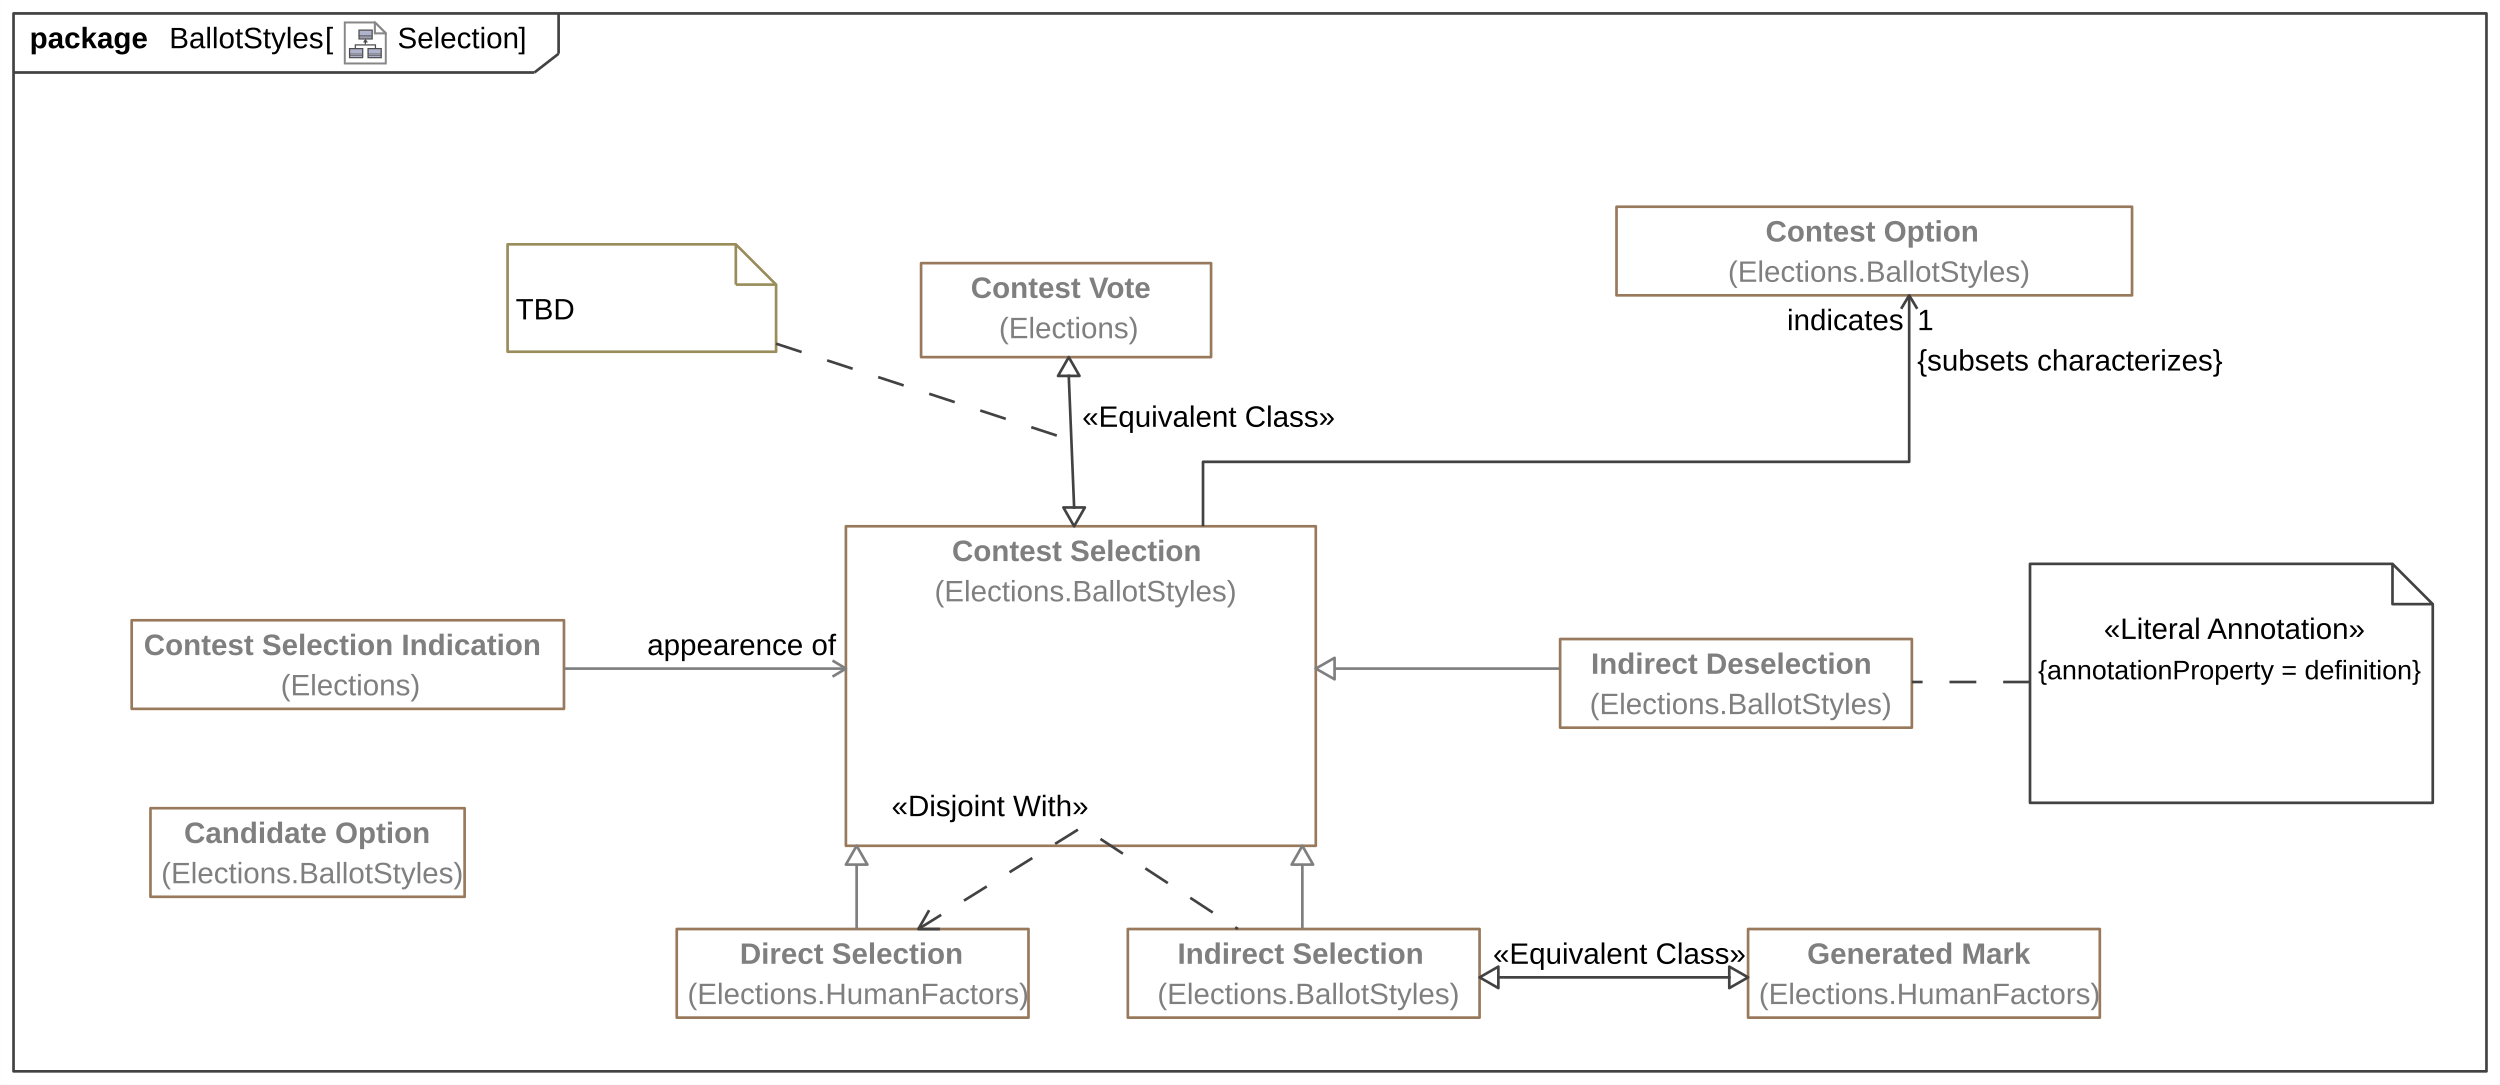
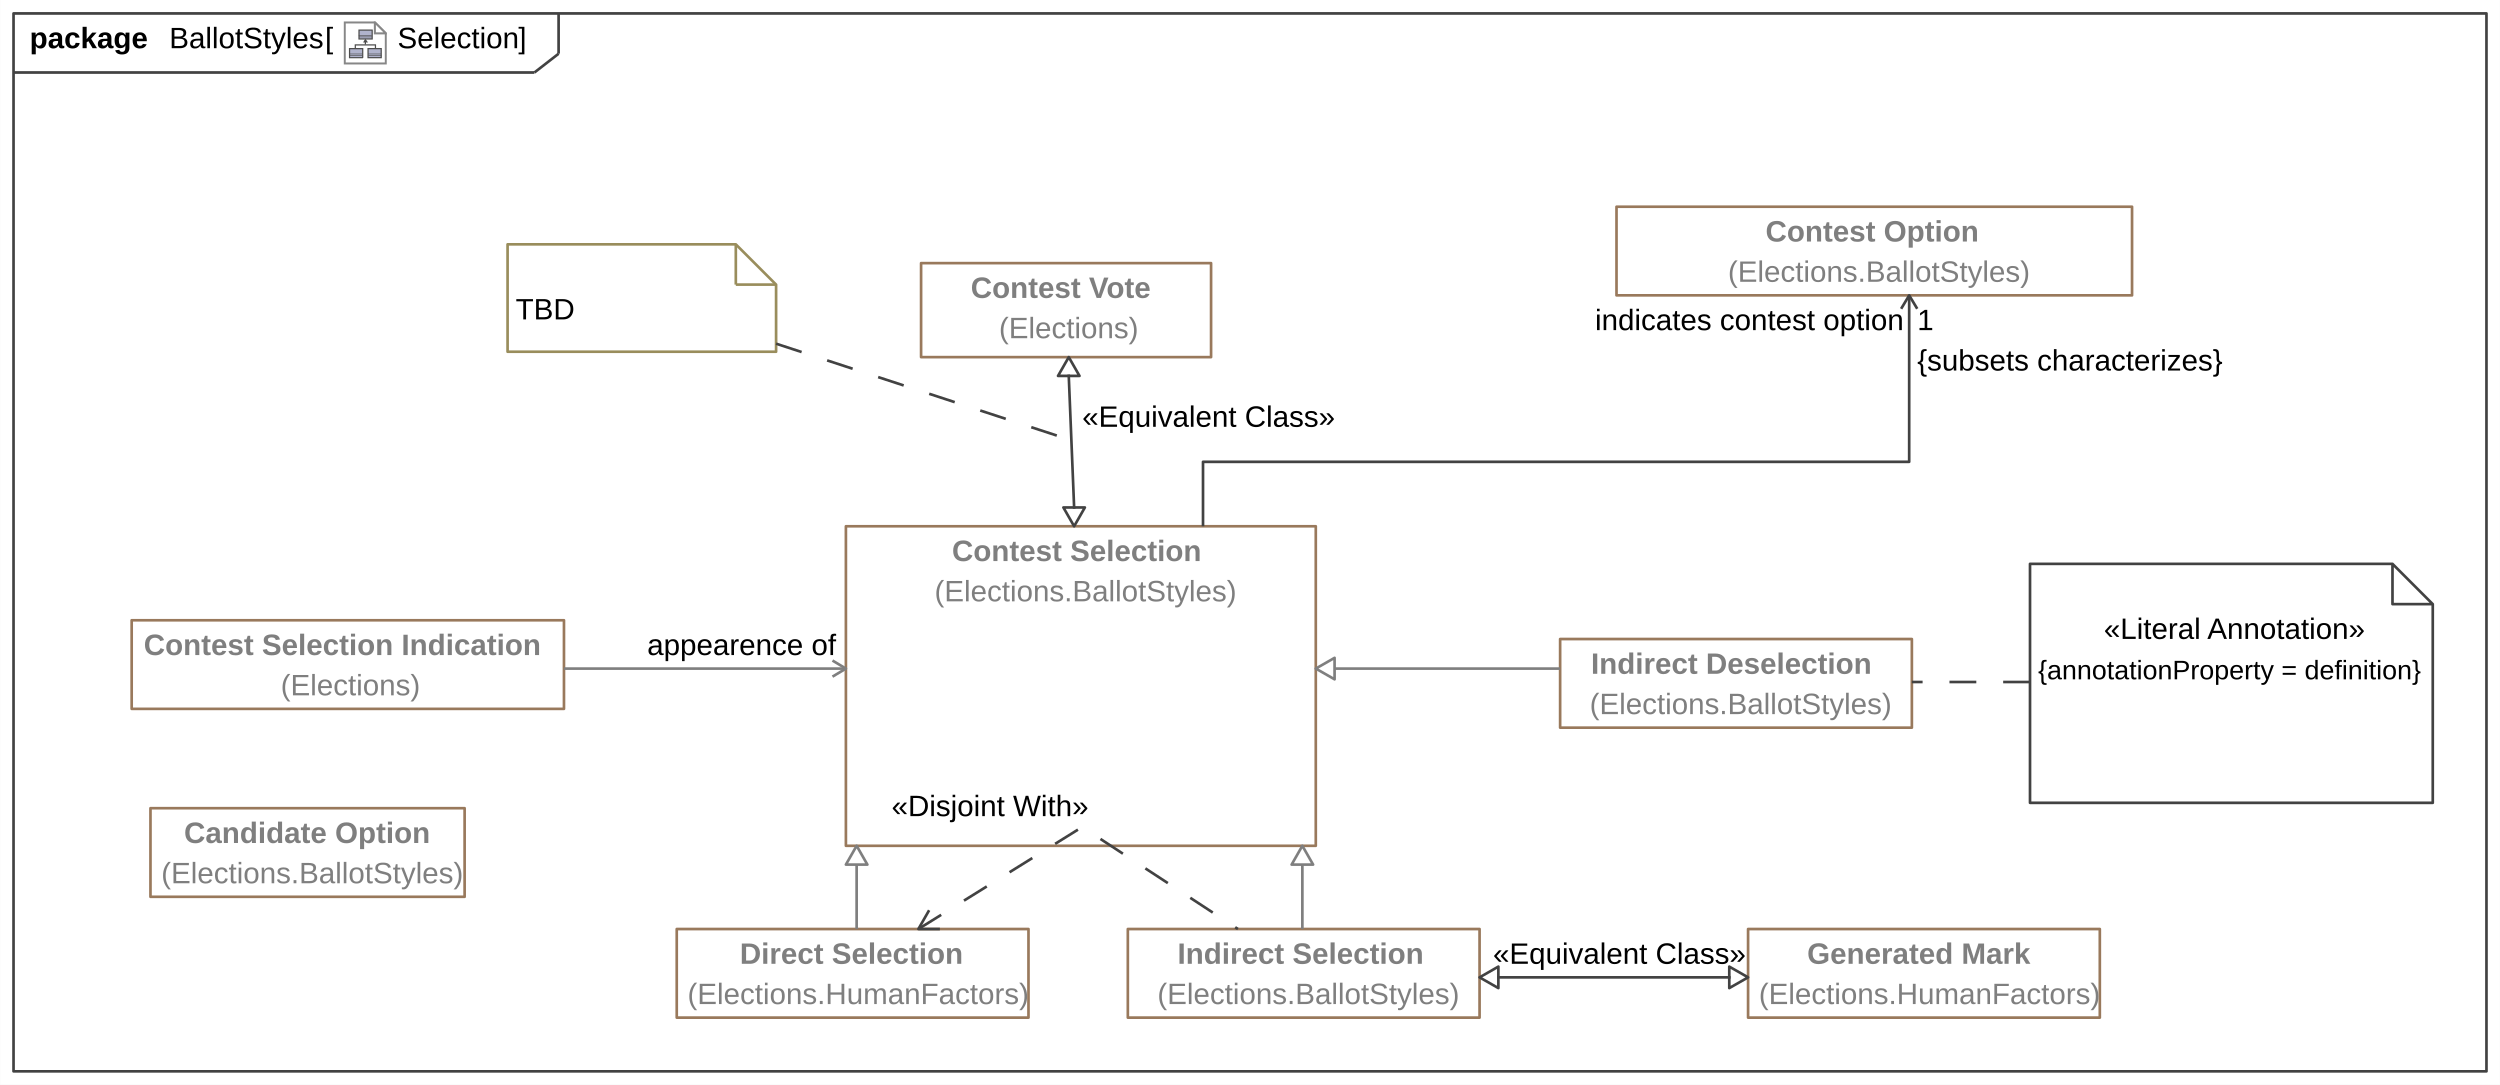
<svg xmlns="http://www.w3.org/2000/svg" fill-opacity="1" color-rendering="auto" color-interpolation="auto" text-rendering="auto" stroke="black" stroke-linecap="square" width="9.698in" stroke-miterlimit="10" shape-rendering="auto" stroke-opacity="1" fill="black" stroke-dasharray="none" font-weight="normal" stroke-width="1" viewBox="0 0 931 404" height="4.208in" font-family="'Arial'" font-style="normal" stroke-linejoin="miter" font-size="12px" stroke-dashoffset="0" image-rendering="auto">
  <defs id="genericDefs" />
  <g>
    <defs id="defs1">
      <radialGradient transform="matrix(1.0 0.0 0.04 -1.0 0.0 19.9644)" gradientUnits="userSpaceOnUse" r="3.197" cx="3.434" id="gradient1" cy="2.983" color-interpolation="sRGB" fx="3.434" fy="2.983" spreadMethod="pad">
        <stop stop-color="white" offset="0%" />
        <stop stop-color="rgb(176,179,204)" offset="100%" />
      </radialGradient>
      <radialGradient transform="matrix(1.0 0.0 0.04 -1.0 0.0 19.9644)" gradientUnits="userSpaceOnUse" r="4.2" cx="2.817" id="gradient2" cy="4.165" color-interpolation="sRGB" fx="2.817" fy="4.165" spreadMethod="pad">
        <stop stop-color="white" offset="0%" />
        <stop stop-color="rgb(229,167,106)" offset="100%" />
      </radialGradient>
      <radialGradient transform="matrix(1.0 0.0 0.04 -1.0 0.0 19.9644)" gradientUnits="userSpaceOnUse" r="4.2" cx="2.953" id="gradient3" cy="3.364" color-interpolation="sRGB" fx="2.953" fy="3.364" spreadMethod="pad">
        <stop stop-color="white" offset="0%" />
        <stop stop-color="rgb(229,167,106)" offset="100%" />
      </radialGradient>
      <radialGradient transform="matrix(1.0 0.0 0.04 -1.0 0.0 19.9644)" gradientUnits="userSpaceOnUse" r="3.198" cx="12.568" id="gradient4" cy="2.983" color-interpolation="sRGB" fx="12.568" fy="2.983" spreadMethod="pad">
        <stop stop-color="white" offset="0%" />
        <stop stop-color="rgb(176,179,204)" offset="100%" />
      </radialGradient>
      <radialGradient transform="matrix(1.0 0.0 0.04 -1.0 0.0 19.9644)" gradientUnits="userSpaceOnUse" r="4.201" cx="11.95" id="gradient5" cy="4.165" color-interpolation="sRGB" fx="11.95" fy="4.165" spreadMethod="pad">
        <stop stop-color="white" offset="0%" />
        <stop stop-color="rgb(229,167,106)" offset="100%" />
      </radialGradient>
      <radialGradient transform="matrix(1.0 0.0 0.04 -1.0 0.0 19.9644)" gradientUnits="userSpaceOnUse" r="4.2" cx="12.087" id="gradient6" cy="3.364" color-interpolation="sRGB" fx="12.087" fy="3.364" spreadMethod="pad">
        <stop stop-color="white" offset="0%" />
        <stop stop-color="rgb(229,167,106)" offset="100%" />
      </radialGradient>
      <radialGradient transform="matrix(1.0 0.0 0.04 -1.0 0.0 19.9644)" gradientUnits="userSpaceOnUse" r="3.197" cx="8.029" id="gradient7" cy="12.02" color-interpolation="sRGB" fx="8.029" fy="12.02" spreadMethod="pad">
        <stop stop-color="white" offset="0%" />
        <stop stop-color="rgb(176,179,204)" offset="100%" />
      </radialGradient>
      <radialGradient transform="matrix(1.0 0.0 0.04 -1.0 0.0 19.9644)" gradientUnits="userSpaceOnUse" r="4.201" cx="7.41" id="gradient8" cy="13.165" color-interpolation="sRGB" fx="7.41" fy="13.165" spreadMethod="pad">
        <stop stop-color="white" offset="0%" />
        <stop stop-color="rgb(229,167,106)" offset="100%" />
      </radialGradient>
      <radialGradient transform="matrix(1.0 0.0 0.04 -1.0 0.0 19.9644)" gradientUnits="userSpaceOnUse" r="4.2" cx="7.549" id="gradient9" cy="12.465" color-interpolation="sRGB" fx="7.549" fy="12.465" spreadMethod="pad">
        <stop stop-color="white" offset="0%" />
        <stop stop-color="rgb(229,167,106)" offset="100%" />
      </radialGradient>
      <clipPath clipPathUnits="userSpaceOnUse" id="clipPath1">
        <path d="M0 0 L931 0 L931 404 L0 404 L0 0 Z" />
      </clipPath>
      <clipPath clipPathUnits="userSpaceOnUse" id="clipPath2">
        <path d="M-167.2 -10.45 L1048.919 -10.45 L1048.919 517.275 L-167.2 517.275 L-167.2 -10.45 Z" />
      </clipPath>
      <clipPath clipPathUnits="userSpaceOnUse" id="clipPath3">
        <path d="M0 0 L0 20.9 L20.9 20.9 L20.9 0 Z" />
      </clipPath>
    </defs>
    <g fill="white" stroke="white">
      <rect x="0" width="931" height="404" y="0" clip-path="url(#clipPath1)" stroke="none" />
    </g>
    <g fill="rgb(66,66,66)" text-rendering="geometricPrecision" stroke-linecap="butt" stroke="rgb(66,66,66)" stroke-linejoin="round">
      <rect fill="none" x="5" width="921" height="394" y="5" clip-path="url(#clipPath1)" />
      <line y2="27" fill="none" x1="5" clip-path="url(#clipPath1)" x2="199" y1="27" />
      <line y2="20" fill="none" x1="208" clip-path="url(#clipPath1)" x2="208" y1="5" />
      <line y2="20" fill="none" x1="199" clip-path="url(#clipPath1)" x2="208" y1="27" />
      <text x="63" font-size="11px" y="17.958" clip-path="url(#clipPath1)" fill="black" stroke="none" space="preserve">BallotStyles</text>
    </g>
    <g text-rendering="geometricPrecision" font-size="11px" font-weight="bold" stroke-linecap="butt" stroke-linejoin="round">
      <text x="11" space="preserve" y="17.958" clip-path="url(#clipPath1)" stroke="none">package </text>
      <text x="148" space="preserve" y="17.958" clip-path="url(#clipPath1)" font-weight="normal" stroke="none">Selection</text>
      <text x="193" space="preserve" y="17.958" clip-path="url(#clipPath1)" font-weight="normal" stroke="none"> ]</text>
      <text x="144" space="preserve" y="17.958" clip-path="url(#clipPath1)" font-weight="normal" stroke="none"> </text>
    </g>
    <g font-size="11px" stroke-linecap="butt" transform="translate(128,8) matrix(0.7656,0,0,0.7656,0,0)" fill="white" text-rendering="geometricPrecision" stroke-linejoin="round" stroke="white">
      <path d="M20.45 20.45 L0.45 20.45 L0.45 0.45 L15.117 0.45 L20.45 5.783 Z" stroke="none" clip-path="url(#clipPath3)" />
    </g>
    <g font-size="11px" stroke-linecap="butt" transform="translate(128,8) matrix(0.7656,0,0,0.7656,0,0)" fill="rgb(135,135,135)" text-rendering="geometricPrecision" stroke="rgb(135,135,135)" stroke-miterlimit="5">
      <path fill="none" d="M20.45 20.45 L0.45 20.45 L0.45 0.45 L15.117 0.45 L20.45 5.783 Z" clip-path="url(#clipPath3)" />
    </g>
    <g font-size="11px" stroke-linecap="butt" transform="matrix(0.7656,0,0,0.7656,128,8)" fill="url(#gradient1)" text-rendering="geometricPrecision" stroke="url(#gradient1)" stroke-miterlimit="5">
      <path d="M9.1 17.6 L2.8 17.6 L2.8 16 L2.8 13.2 L9.2 13.2 L9.2 17.5 L9.1 17.6 Z" stroke="none" clip-path="url(#clipPath3)" />
      <path fill="none" d="M9.1 17.6 L2.8 17.6 L2.8 16 L2.8 13.2 L9.2 13.2 L9.2 17.5 L9.1 17.6 Z" stroke-width="0.6" clip-path="url(#clipPath3)" stroke="rgb(77,77,77)" />
    </g>
    <g font-size="11px" stroke-linecap="butt" transform="matrix(0.7656,0,0,0.7656,128,8)" fill="url(#gradient2)" text-rendering="geometricPrecision" stroke="url(#gradient2)" stroke-width="0.6" stroke-miterlimit="5">
      <path d="M9 15.8 L2.7 15.8" stroke="none" clip-path="url(#clipPath3)" />
      <path fill="none" d="M9 15.8 L2.7 15.8" stroke-width="0.3" clip-path="url(#clipPath3)" stroke="rgb(77,77,77)" />
    </g>
    <g font-size="11px" stroke-linecap="butt" transform="matrix(0.7656,0,0,0.7656,128,8)" fill="url(#gradient3)" text-rendering="geometricPrecision" stroke="url(#gradient3)" stroke-width="0.3" stroke-miterlimit="5">
      <path d="M9.1 16.6 L2.8 16.6" stroke="none" clip-path="url(#clipPath3)" />
      <path fill="none" d="M9.1 16.6 L2.8 16.6" clip-path="url(#clipPath3)" stroke="rgb(77,77,77)" />
    </g>
    <g font-size="11px" stroke-linecap="butt" transform="matrix(0.7656,0,0,0.7656,128,8)" fill="url(#gradient4)" text-rendering="geometricPrecision" stroke="url(#gradient4)" stroke-width="0.3" stroke-miterlimit="5">
      <path d="M18.2 17.6 L11.8 17.6 L11.8 16 L11.8 13.2 L18.2 13.2 L18.2 17.5 L18.2 17.6 Z" stroke="none" clip-path="url(#clipPath3)" />
      <path fill="none" d="M18.2 17.6 L11.8 17.6 L11.8 16 L11.8 13.2 L18.2 13.2 L18.2 17.5 L18.2 17.6 Z" stroke-width="0.6" clip-path="url(#clipPath3)" stroke="rgb(77,77,77)" />
    </g>
    <g font-size="11px" stroke-linecap="butt" transform="matrix(0.7656,0,0,0.7656,128,8)" fill="url(#gradient5)" text-rendering="geometricPrecision" stroke="url(#gradient5)" stroke-width="0.6" stroke-miterlimit="5">
      <path d="M18.1 15.8 L11.8 15.8" stroke="none" clip-path="url(#clipPath3)" />
      <path fill="none" d="M18.1 15.8 L11.8 15.8" stroke-width="0.3" clip-path="url(#clipPath3)" stroke="rgb(77,77,77)" />
    </g>
    <g font-size="11px" stroke-linecap="butt" transform="matrix(0.7656,0,0,0.7656,128,8)" fill="url(#gradient6)" text-rendering="geometricPrecision" stroke="url(#gradient6)" stroke-width="0.3" stroke-miterlimit="5">
      <path d="M18.3 16.6 L12 16.6" stroke="none" clip-path="url(#clipPath3)" />
      <path fill="none" d="M18.3 16.6 L12 16.6" clip-path="url(#clipPath3)" stroke="rgb(77,77,77)" />
    </g>
    <g font-size="11px" stroke-linecap="butt" transform="matrix(0.7656,0,0,0.7656,128,8)" fill="url(#gradient7)" text-rendering="geometricPrecision" stroke="url(#gradient7)" stroke-width="0.3" stroke-miterlimit="5">
      <path d="M13.7 8.5 L7.4 8.5 L7.4 7 L7.4 4.2 L13.8 4.2 L13.8 8.5 L13.7 8.5 Z" stroke="none" clip-path="url(#clipPath3)" />
      <path fill="none" d="M13.7 8.5 L7.4 8.5 L7.4 7 L7.4 4.2 L13.8 4.2 L13.8 8.5 L13.7 8.5 Z" stroke-width="0.6" clip-path="url(#clipPath3)" stroke="rgb(77,77,77)" />
    </g>
    <g font-size="11px" stroke-linecap="butt" transform="matrix(0.7656,0,0,0.7656,128,8)" fill="url(#gradient8)" text-rendering="geometricPrecision" stroke="url(#gradient8)" stroke-width="0.6" stroke-miterlimit="5">
      <path d="M13.6 6.8 L7.3 6.8" stroke="none" clip-path="url(#clipPath3)" />
      <path fill="none" d="M13.6 6.8 L7.3 6.8" stroke-width="0.3" clip-path="url(#clipPath3)" stroke="rgb(77,77,77)" />
    </g>
    <g font-size="11px" stroke-linecap="butt" transform="matrix(0.7656,0,0,0.7656,128,8)" fill="url(#gradient9)" text-rendering="geometricPrecision" stroke="url(#gradient9)" stroke-width="0.3" stroke-miterlimit="5">
      <path d="M13.7 7.5 L7.4 7.5" stroke="none" clip-path="url(#clipPath3)" />
      <path fill="none" d="M13.7 7.5 L7.4 7.5" clip-path="url(#clipPath3)" stroke="rgb(77,77,77)" />
    </g>
    <g font-size="11px" stroke-linecap="butt" transform="matrix(0.7656,0,0,0.7656,128,8)" fill="rgb(77,77,77)" text-rendering="geometricPrecision" stroke="rgb(77,77,77)" stroke-width="0.6" stroke-miterlimit="5">
      <path fill="none" d="M5.6 12.9 L5.6 11.4 L15.4 11.4 L15.4 13" clip-path="url(#clipPath3)" />
    </g>
    <g font-size="11px" stroke-linecap="butt" transform="matrix(0.7656,0,0,0.7656,128,8)" fill="rgb(77,77,77)" text-rendering="geometricPrecision" stroke="rgb(77,77,77)" stroke-width="0.6" stroke-miterlimit="5">
      <path fill="none" d="M10.5 11.2 L10.5 9.8" clip-path="url(#clipPath3)" />
    </g>
    <g font-size="11px" stroke-linecap="butt" transform="matrix(0.7656,0,0,0.7656,128,8)" fill="rgb(77,77,77)" text-rendering="geometricPrecision" stroke="rgb(77,77,77)" stroke-width="0.6" stroke-miterlimit="5">
      <path d="M9.9 9.9 L11.2 9.9 L10.5 8.9 L9.9 9.9 Z" stroke="none" clip-path="url(#clipPath3)" />
      <path fill="none" d="M9.9 9.9 L11.2 9.9 L10.5 8.9 L9.9 9.9 Z" clip-path="url(#clipPath3)" />
    </g>
    <g font-size="11px" stroke-linecap="butt" transform="matrix(0.7656,0,0,0.7656,128,8)" fill="white" text-rendering="geometricPrecision" stroke="white" stroke-width="0.6" stroke-miterlimit="5">
      <path d="M15.117 5.783 L20.45 5.783 L15.117 0.45 Z" stroke="none" clip-path="url(#clipPath3)" />
      <path fill="none" d="M15.117 5.783 L20.45 5.783 L15.117 0.45 Z" stroke-width="1" clip-path="url(#clipPath3)" stroke="rgb(135,135,135)" />
    </g>
    <g text-rendering="geometricPrecision" font-size="11px" stroke-linecap="butt" stroke-linejoin="round">
      <text x="121" space="preserve" y="17.958" clip-path="url(#clipPath1)" stroke="none">[ </text>
    </g>
    <g fill="rgb(153,121,92)" text-rendering="geometricPrecision" font-size="11px" stroke-linecap="butt" stroke="rgb(153,121,92)" stroke-linejoin="round">
      <rect fill="none" x="602" width="192" height="33" y="77" clip-path="url(#clipPath1)" />
      <text fill="rgb(127,127,127)" x="643.5" space="preserve" y="104.958" clip-path="url(#clipPath1)" stroke="none">(Elections.BallotStyles)</text>
      <text x="657.5" y="89.958" clip-path="url(#clipPath1)" fill="rgb(127,127,127)" stroke="none" font-weight="bold" space="preserve">Contest Option</text>
      <rect fill="none" x="315" width="175" height="119" y="196" clip-path="url(#clipPath1)" />
      <text fill="rgb(127,127,127)" x="348" space="preserve" y="223.958" clip-path="url(#clipPath1)" stroke="none">(Elections.BallotStyles)</text>
      <text x="354.5" y="208.958" clip-path="url(#clipPath1)" fill="rgb(127,127,127)" stroke="none" font-weight="bold" space="preserve">Contest Selection</text>
      <rect fill="none" x="49" width="161" height="33" y="231" clip-path="url(#clipPath1)" />
      <text fill="rgb(127,127,127)" x="104.5" space="preserve" y="258.958" clip-path="url(#clipPath1)" stroke="none">(Elections)</text>
      <text x="53.5" y="243.958" clip-path="url(#clipPath1)" fill="rgb(127,127,127)" stroke="none" font-weight="bold" space="preserve">Contest Selection Indication</text>
      <rect fill="none" x="581" width="131" height="33" y="238" clip-path="url(#clipPath1)" />
      <text fill="rgb(127,127,127)" x="592" space="preserve" y="265.958" clip-path="url(#clipPath1)" stroke="none">(Elections.BallotStyles)</text>
      <text x="592.5" y="250.958" clip-path="url(#clipPath1)" fill="rgb(127,127,127)" stroke="none" font-weight="bold" space="preserve">Indirect Deselection</text>
      <rect fill="none" x="651" width="131" height="33" y="346" clip-path="url(#clipPath1)" />
      <text fill="rgb(127,127,127)" x="655" space="preserve" y="373.958" clip-path="url(#clipPath1)" stroke="none">(Elections.HumanFactors)</text>
      <text x="673" y="358.958" clip-path="url(#clipPath1)" fill="rgb(127,127,127)" stroke="none" font-weight="bold" space="preserve">Generated Mark</text>
      <rect fill="none" x="420" width="131" height="33" y="346" clip-path="url(#clipPath1)" />
      <text fill="rgb(127,127,127)" x="431" space="preserve" y="373.958" clip-path="url(#clipPath1)" stroke="none">(Elections.BallotStyles)</text>
      <text x="438.5" y="358.958" clip-path="url(#clipPath1)" fill="rgb(127,127,127)" stroke="none" font-weight="bold" space="preserve">Indirect Selection</text>
      <rect fill="none" x="252" width="131" height="33" y="346" clip-path="url(#clipPath1)" />
      <text fill="rgb(127,127,127)" x="256" space="preserve" y="373.958" clip-path="url(#clipPath1)" stroke="none">(Elections.HumanFactors)</text>
      <text x="275.5" y="358.958" clip-path="url(#clipPath1)" fill="rgb(127,127,127)" stroke="none" font-weight="bold" space="preserve">Direct Selection</text>
      <rect fill="none" x="56" width="117" height="33" y="301" clip-path="url(#clipPath1)" />
      <text fill="rgb(127,127,127)" x="60" space="preserve" y="328.958" clip-path="url(#clipPath1)" stroke="none">(Elections.BallotStyles)</text>
      <text x="68.5" y="313.958" clip-path="url(#clipPath1)" fill="rgb(127,127,127)" stroke="none" font-weight="bold" space="preserve">Candidate Option</text>
      <rect fill="none" x="343" width="108" height="35" y="98" clip-path="url(#clipPath1)" />
      <text fill="rgb(127,127,127)" x="372" space="preserve" y="125.958" clip-path="url(#clipPath1)" stroke="none">(Elections)</text>
      <text x="361.5" y="110.958" clip-path="url(#clipPath1)" fill="rgb(127,127,127)" stroke="none" font-weight="bold" space="preserve">Contest Vote</text>
      <polygon fill="none" clip-path="url(#clipPath1)" points=" 891 210 756 210 756 299 906 299 906 225 891 225 891 210 906 225" stroke="rgb(66,66,66)" />
    </g>
    <g text-rendering="optimizeLegibility" font-size="10px" stroke-linecap="butt" stroke-linejoin="round">
      <text x="759" xml:space="preserve" y="253" clip-path="url(#clipPath1)" stroke="none">{annotationProperty = definition}</text>
      <text x="783.5" font-size="11px" y="237.958" clip-path="url(#clipPath1)" text-rendering="geometricPrecision" stroke="none" space="preserve">«Literal Annotation»</text>
    </g>
    <g fill="rgb(153,141,92)" text-rendering="geometricPrecision" font-size="11px" stroke-linecap="butt" stroke="rgb(153,141,92)" stroke-linejoin="round">
      <line y2="106" fill="none" x1="274" clip-path="url(#clipPath1)" x2="274" y1="91" />
      <line y2="106" fill="none" x1="274" clip-path="url(#clipPath1)" x2="289" y1="106" />
      <polygon fill="none" points=" 274 91 189 91 189 131 289 131 289 106" clip-path="url(#clipPath1)" />
      <text fill="black" x="192" space="preserve" y="118.958" clip-path="url(#clipPath1)" stroke="none">TBD</text>
      <path fill="none" d="M708 115 L711 110 L714 115" clip-path="url(#clipPath1)" stroke="rgb(66,66,66)" />
      <path fill="none" d="M711 110 L711 172 L448 172 L448 196" clip-path="url(#clipPath1)" stroke="rgb(66,66,66)" />
      <text x="714" y="138" clip-path="url(#clipPath1)" fill="black" text-rendering="optimizeLegibility" stroke="none" xml:space="preserve">{subsets characterizes}</text>
-       <text fill="black" x="665.5" space="preserve" y="122.958" clip-path="url(#clipPath1)" stroke="none">indicates</text>
+       <text fill="black" x="594" space="preserve" y="122.958" clip-path="url(#clipPath1)" stroke="none">indicates contest option</text>
      <text fill="black" x="714" space="preserve" y="122.958" clip-path="url(#clipPath1)" stroke="none">1</text>
      <path fill="none" d="M346 339 L342 346 L350 346" clip-path="url(#clipPath1)" stroke="rgb(66,66,66)" />
      <path fill="none" stroke-dasharray="10,10" d="M342 346 L403 308 L461 346" clip-path="url(#clipPath1)" stroke="rgb(66,66,66)" />
      <text fill="black" x="332" space="preserve" y="303.958" clip-path="url(#clipPath1)" stroke="none">«Disjoint With»</text>
      <path fill="none" stroke-dasharray="10,10" d="M289 128 L399 164" clip-path="url(#clipPath1)" stroke="rgb(66,66,66)" />
      <path fill="none" d="M310 246 L315 249 L310 252" clip-path="url(#clipPath1)" stroke="rgb(127,127,127)" />
      <path fill="none" d="M315 249 L210 249" clip-path="url(#clipPath1)" stroke="rgb(127,127,127)" />
      <text fill="black" x="241" space="preserve" y="243.958" clip-path="url(#clipPath1)" stroke="none">appearence of</text>
      <polygon fill="none" clip-path="url(#clipPath1)" points=" 558 360 551 364 558 368" stroke="rgb(66,66,66)" />
      <polygon fill="none" clip-path="url(#clipPath1)" points=" 644 368 651 364 644 360" stroke="rgb(66,66,66)" />
    </g>
    <g fill="rgb(66,66,66)" text-rendering="geometricPrecision" font-size="11px" stroke="rgb(66,66,66)">
      <path fill="none" d="M644 364 L558 364" clip-path="url(#clipPath1)" />
    </g>
    <g text-rendering="geometricPrecision" font-size="11px" stroke-linecap="butt" stroke-linejoin="round">
      <text x="556" space="preserve" y="358.958" clip-path="url(#clipPath1)" stroke="none">«Equivalent Class»</text>
      <polygon fill="none" clip-path="url(#clipPath1)" points=" 497 245 490 249 497 253" stroke="rgb(127,127,127)" />
      <path fill="none" d="M497 249 L581 249" clip-path="url(#clipPath1)" stroke="rgb(127,127,127)" />
      <polygon fill="none" clip-path="url(#clipPath1)" points=" 402 140 398 133 394 140" stroke="rgb(66,66,66)" />
      <polygon fill="none" clip-path="url(#clipPath1)" points=" 396 189 400 196 404 189" stroke="rgb(66,66,66)" />
    </g>
    <g fill="rgb(66,66,66)" text-rendering="geometricPrecision" font-size="11px" stroke="rgb(66,66,66)">
      <path fill="none" d="M400 189 L398 140" clip-path="url(#clipPath1)" />
    </g>
    <g text-rendering="geometricPrecision" font-size="11px" stroke-linecap="butt" stroke-linejoin="round">
      <text x="403" space="preserve" y="158.958" clip-path="url(#clipPath1)" stroke="none">«Equivalent Class»</text>
      <path fill="none" stroke-dasharray="10,10" d="M756 254 L712 254" clip-path="url(#clipPath1)" stroke="rgb(66,66,66)" />
      <polygon fill="none" clip-path="url(#clipPath1)" points=" 323 322 319 315 315 322" stroke="rgb(127,127,127)" />
      <path fill="none" d="M319 322 L319 346" clip-path="url(#clipPath1)" stroke="rgb(127,127,127)" />
      <polygon fill="none" clip-path="url(#clipPath1)" points=" 489 322 485 315 481 322" stroke="rgb(127,127,127)" />
      <path fill="none" d="M485 322 L485 346" clip-path="url(#clipPath1)" stroke="rgb(127,127,127)" />
    </g>
  </g>
</svg>
